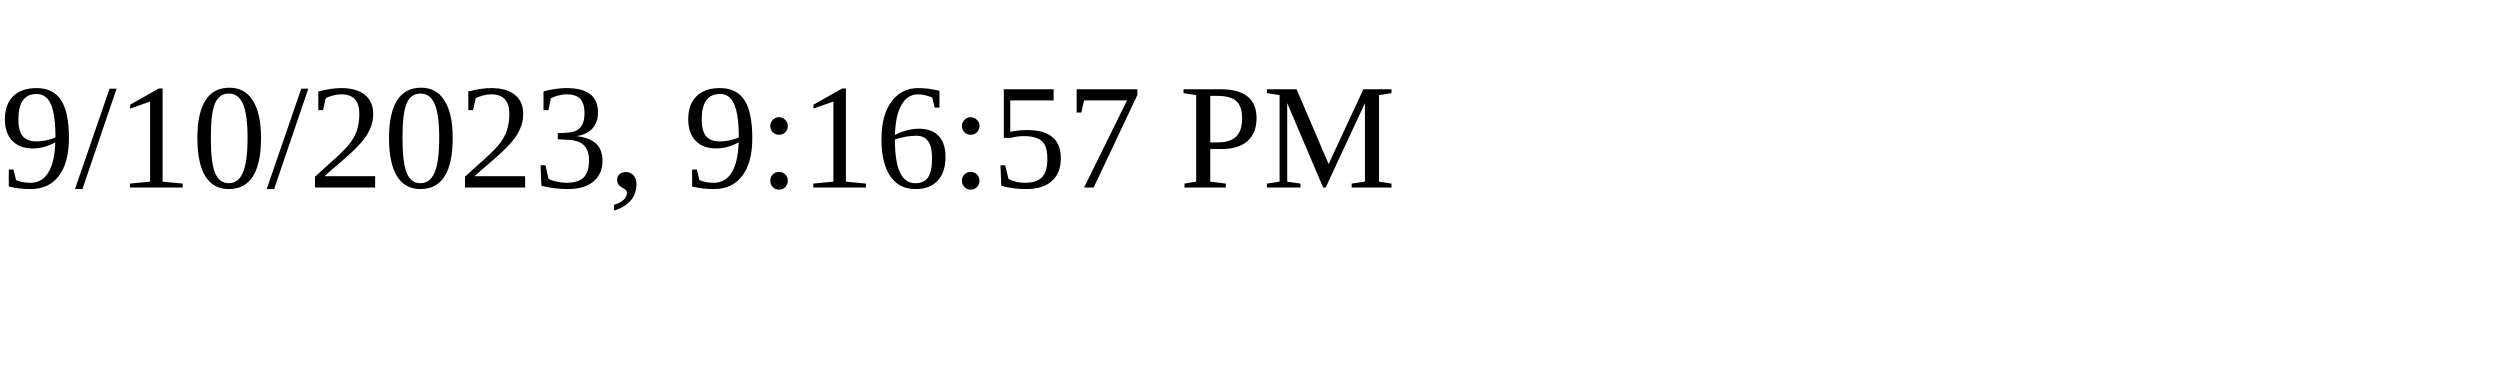
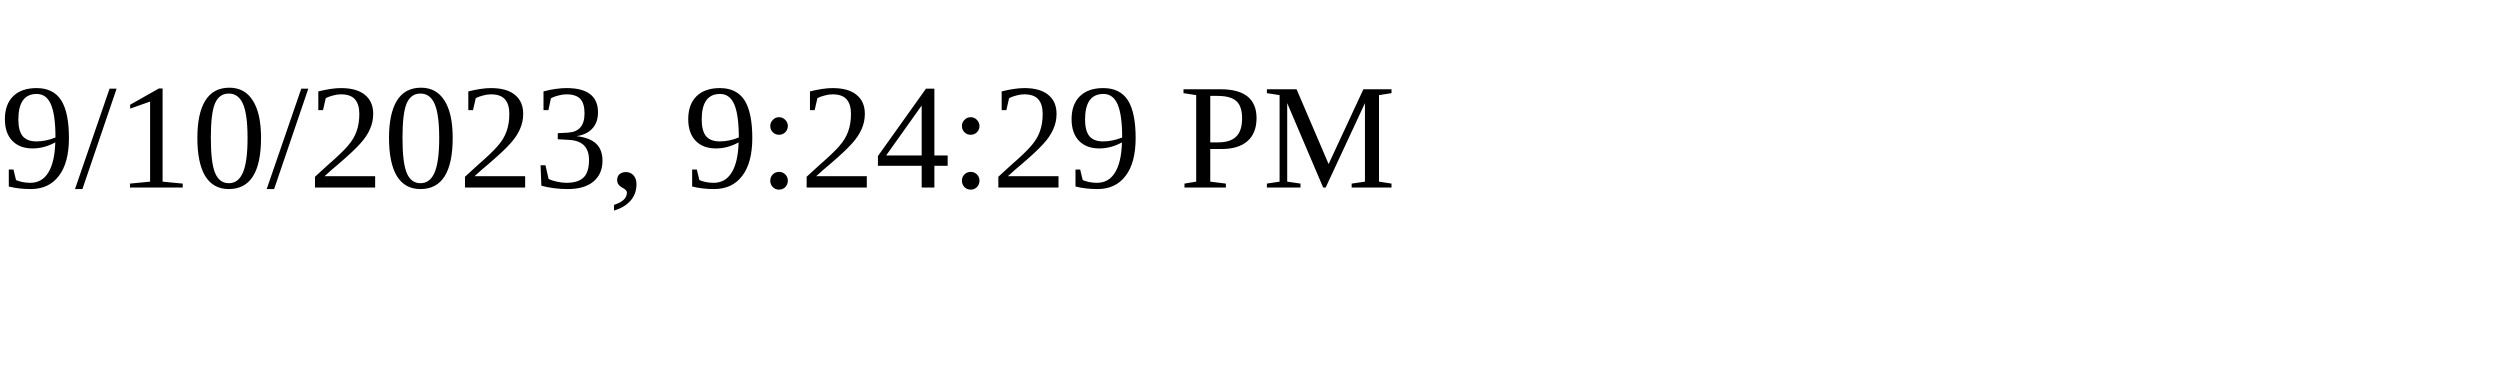
<svg xmlns="http://www.w3.org/2000/svg" height="30" width="200">
-   <text x="0" y="15">9/10/2023, 9:16:57 PM</text>
+   <text x="0" y="15">9/10/2023, 9:24:29 PM</text>
</svg>
